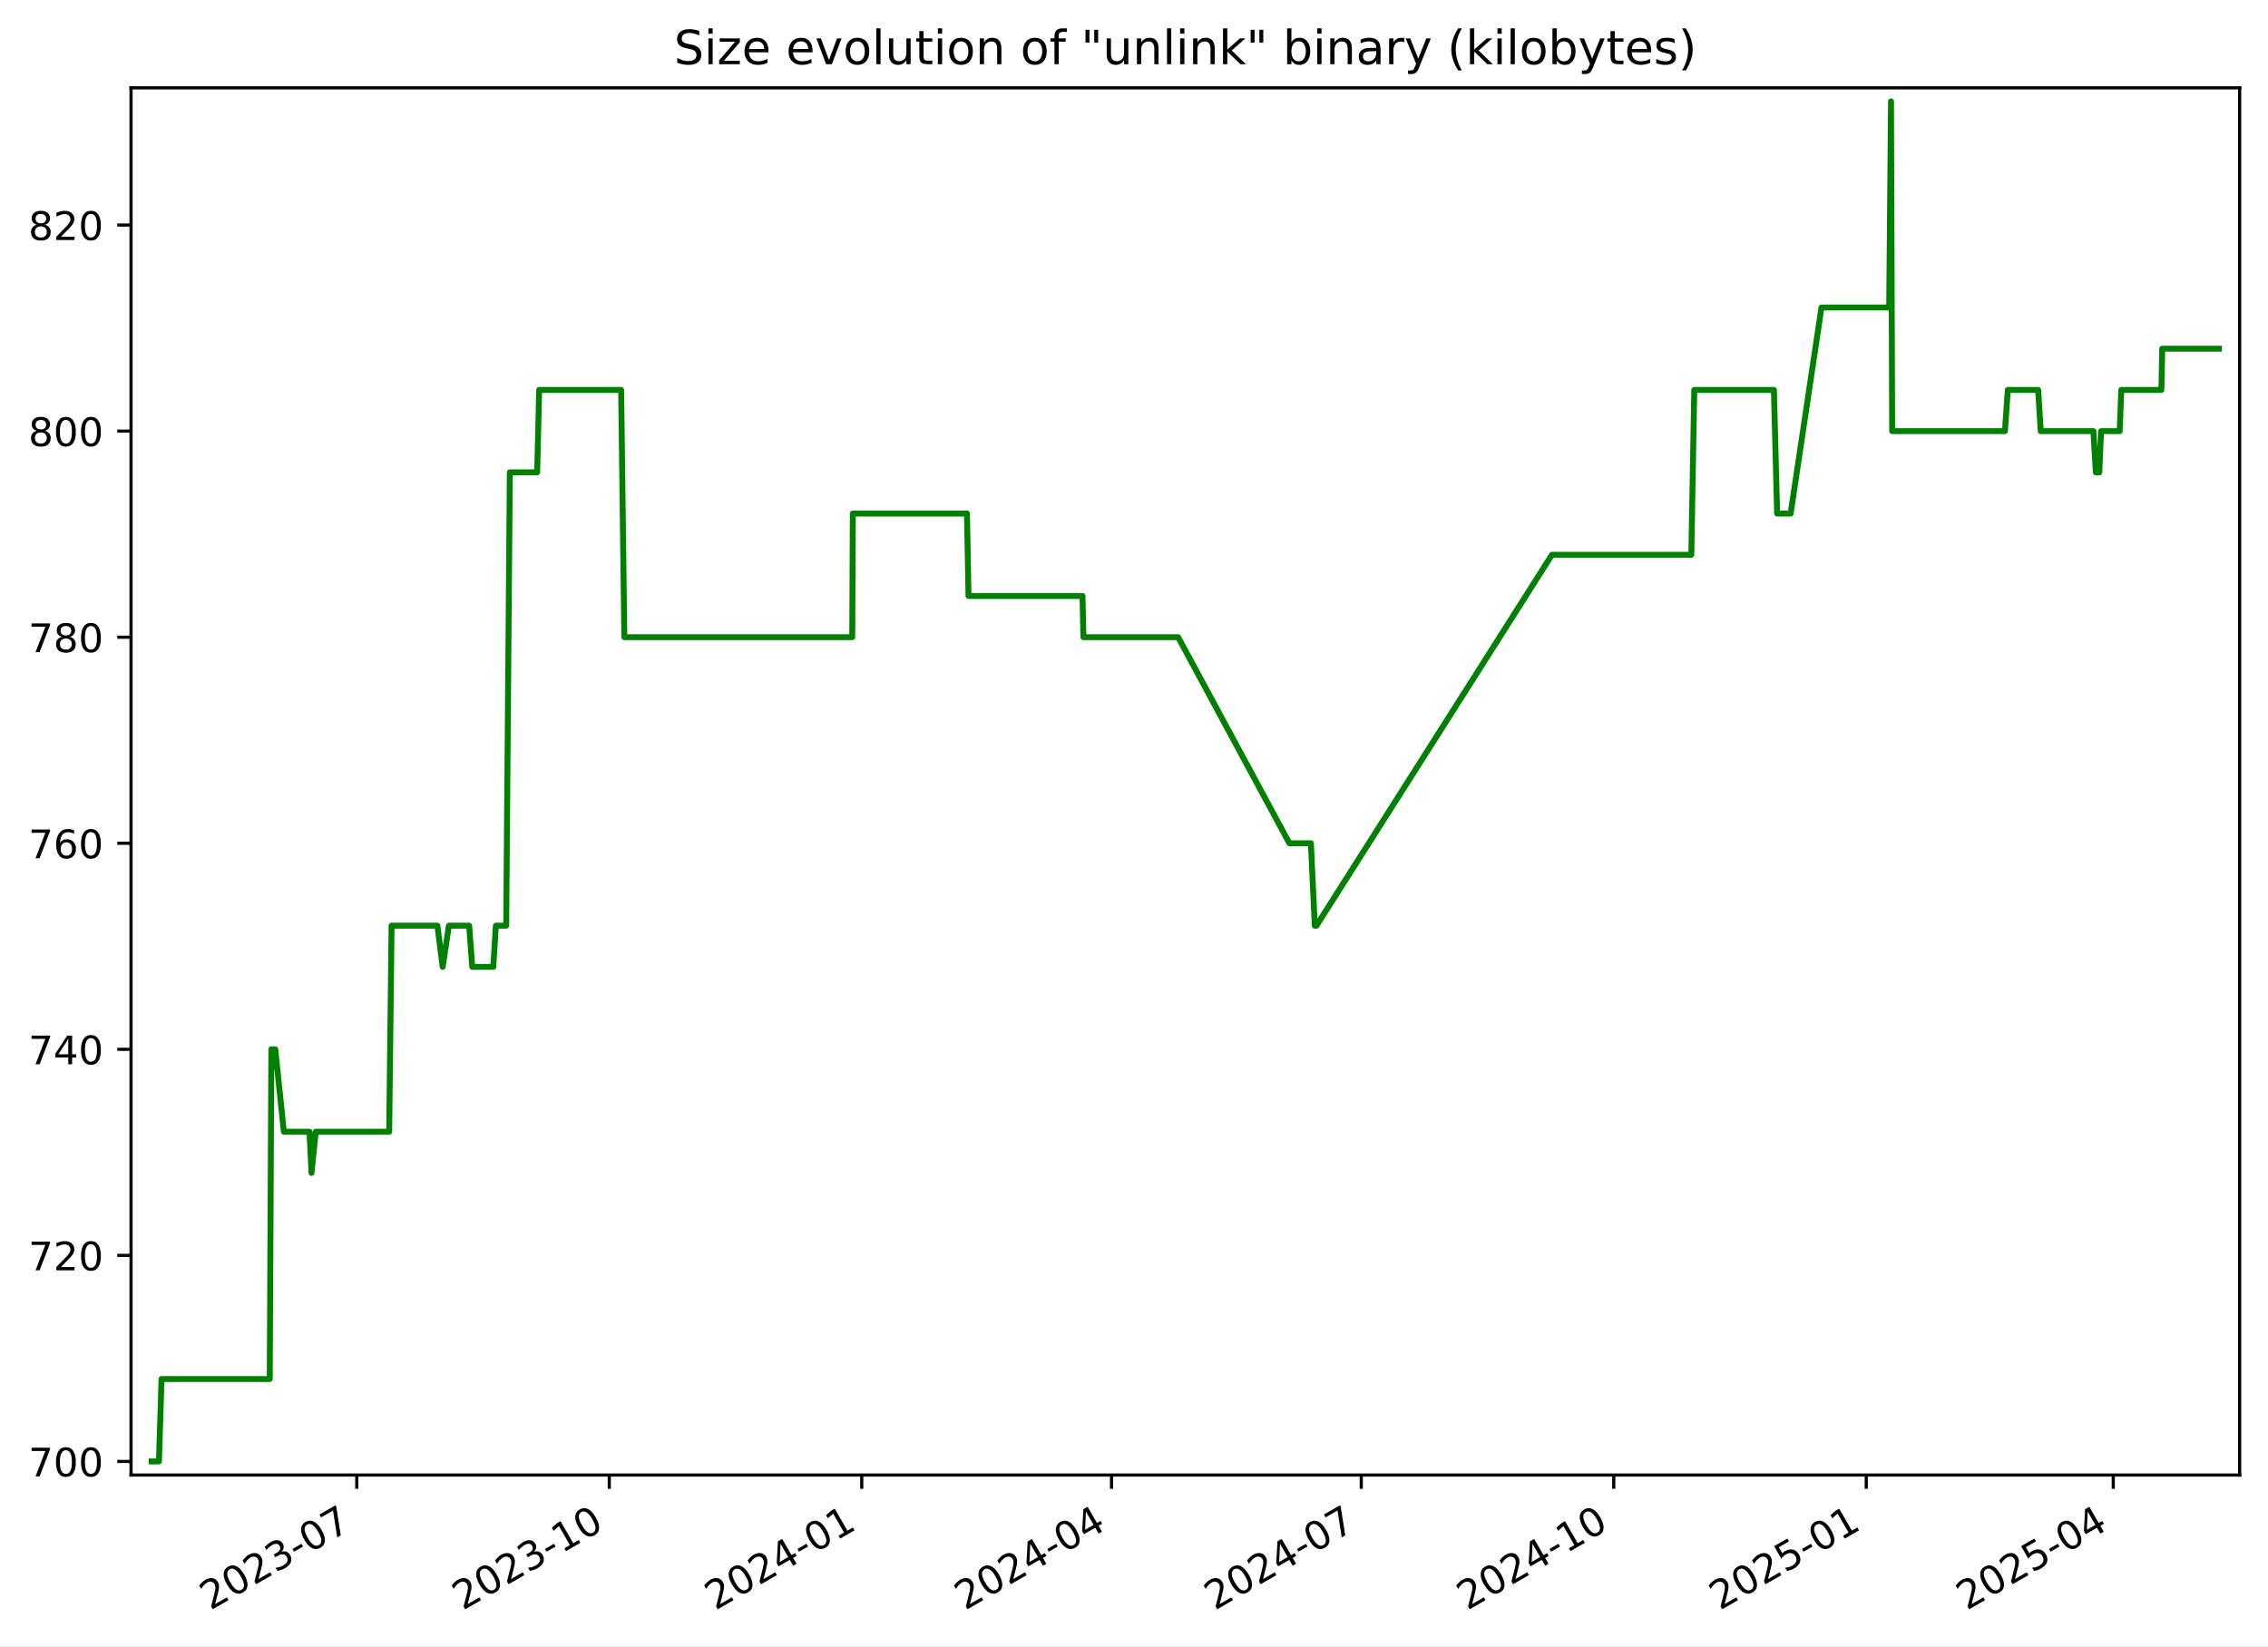
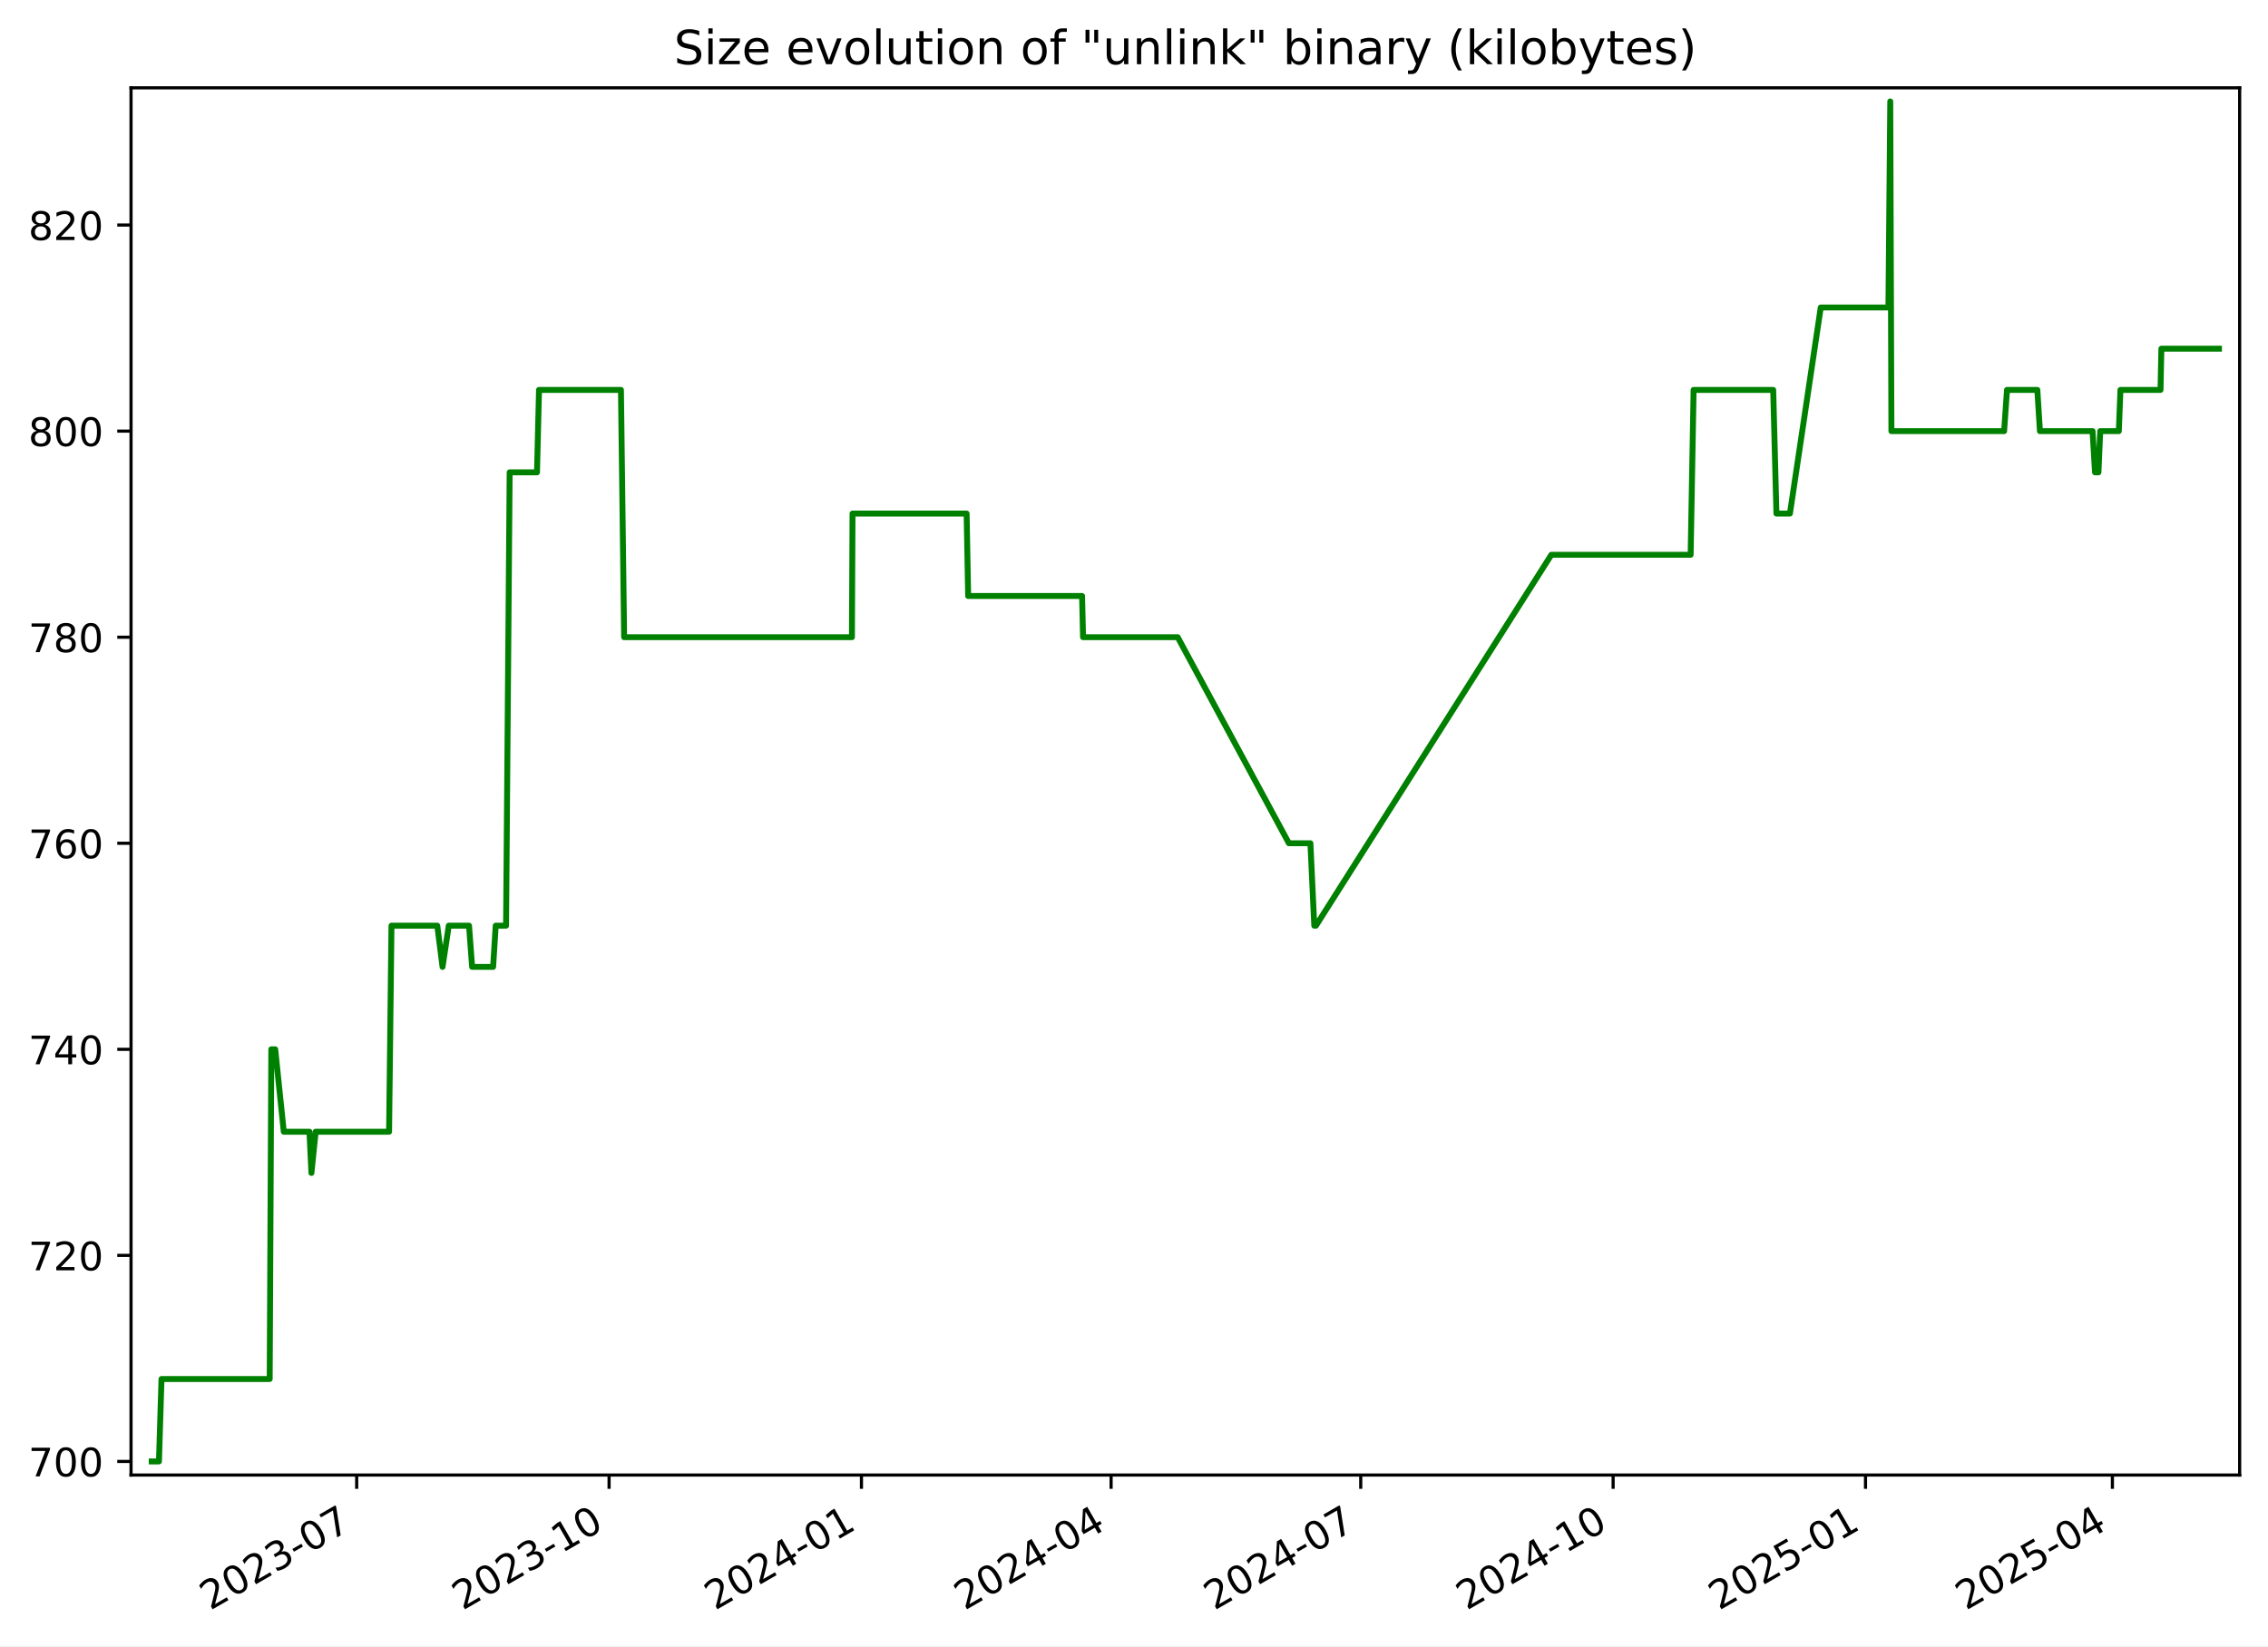
<svg xmlns="http://www.w3.org/2000/svg" xmlns:xlink="http://www.w3.org/1999/xlink" width="576.168pt" height="418.303pt" viewBox="0 0 576.168 418.303" version="1.1">
  <defs>
    <style type="text/css">*{stroke-linejoin: round; stroke-linecap: butt}</style>
  </defs>
  <g id="figure_1">
    <g id="patch_1">
      <path d="M -0 418.303  L 576.168 418.303  L 576.168 0  L -0 0  z " style="fill: #ffffff" />
    </g>
    <g id="axes_1">
      <g id="patch_2">
        <path d="M 33.288 374.83  L 568.967 374.83  L 568.967 22.318  L 33.288 22.318  z " style="fill: #ffffff" />
      </g>
      <g id="matplotlib.axis_1">
        <g id="xtick_1">
          <g id="line2d_1">
            <defs>
-               <path id="m8476080bc9" d="M 0 0  L 0 3.5  " style="stroke: #000000; stroke-width: 0.8" />
+               <path id="m219b1ff784" d="M 0 0  L 0 3.5  " style="stroke: #000000; stroke-width: 0.8" />
            </defs>
            <g>
-               <use xlink:href="#m8476080bc9" x="90.636" y="374.83" style="stroke: #000000; stroke-width: 0.8" />
+               <use xlink:href="#m219b1ff784" x="90.613" y="374.83" style="stroke: #000000; stroke-width: 0.8" />
            </g>
          </g>
          <g id="text_1">
-             <g transform="translate(53.41111 409.302) rotate(-30) scale(0.1 -0.1)">
+             <g transform="translate(53.38858 409.302) rotate(-30) scale(0.1 -0.1)">
              <defs>
                <path id="DejaVuSans-32" d="M 1228 531  L 3431 531  L 3431 0  L 469 0  L 469 531  Q 828 903 1448 1529  Q 2069 2156 2228 2338  Q 2531 2678 2651 2914  Q 2772 3150 2772 3378  Q 2772 3750 2511 3984  Q 2250 4219 1831 4219  Q 1534 4219 1204 4116  Q 875 4013 500 3803  L 500 4441  Q 881 4594 1212 4672  Q 1544 4750 1819 4750  Q 2544 4750 2975 4387  Q 3406 4025 3406 3419  Q 3406 3131 3298 2873  Q 3191 2616 2906 2266  Q 2828 2175 2409 1742  Q 1991 1309 1228 531  z " transform="scale(0.015625)" />
                <path id="DejaVuSans-30" d="M 2034 4250  Q 1547 4250 1301 3770  Q 1056 3291 1056 2328  Q 1056 1369 1301 889  Q 1547 409 2034 409  Q 2525 409 2770 889  Q 3016 1369 3016 2328  Q 3016 3291 2770 3770  Q 2525 4250 2034 4250  z M 2034 4750  Q 2819 4750 3233 4129  Q 3647 3509 3647 2328  Q 3647 1150 3233 529  Q 2819 -91 2034 -91  Q 1250 -91 836 529  Q 422 1150 422 2328  Q 422 3509 836 4129  Q 1250 4750 2034 4750  z " transform="scale(0.015625)" />
                <path id="DejaVuSans-33" d="M 2597 2516  Q 3050 2419 3304 2112  Q 3559 1806 3559 1356  Q 3559 666 3084 287  Q 2609 -91 1734 -91  Q 1441 -91 1130 -33  Q 819 25 488 141  L 488 750  Q 750 597 1062 519  Q 1375 441 1716 441  Q 2309 441 2620 675  Q 2931 909 2931 1356  Q 2931 1769 2642 2001  Q 2353 2234 1838 2234  L 1294 2234  L 1294 2753  L 1863 2753  Q 2328 2753 2575 2939  Q 2822 3125 2822 3475  Q 2822 3834 2567 4026  Q 2313 4219 1838 4219  Q 1578 4219 1281 4162  Q 984 4106 628 3988  L 628 4550  Q 988 4650 1302 4700  Q 1616 4750 1894 4750  Q 2613 4750 3031 4423  Q 3450 4097 3450 3541  Q 3450 3153 3228 2886  Q 3006 2619 2597 2516  z " transform="scale(0.015625)" />
                <path id="DejaVuSans-2d" d="M 313 2009  L 1997 2009  L 1997 1497  L 313 1497  L 313 2009  z " transform="scale(0.015625)" />
                <path id="DejaVuSans-37" d="M 525 4666  L 3525 4666  L 3525 4397  L 1831 0  L 1172 0  L 2766 4134  L 525 4134  L 525 4666  z " transform="scale(0.015625)" />
              </defs>
              <use xlink:href="#DejaVuSans-32" />
              <use xlink:href="#DejaVuSans-30" x="63.623" />
              <use xlink:href="#DejaVuSans-32" x="127.246" />
              <use xlink:href="#DejaVuSans-33" x="190.869" />
              <use xlink:href="#DejaVuSans-2d" x="254.492" />
              <use xlink:href="#DejaVuSans-30" x="290.576" />
              <use xlink:href="#DejaVuSans-37" x="354.199" />
            </g>
          </g>
        </g>
        <g id="xtick_2">
          <g id="line2d_2">
            <g>
-               <use xlink:href="#m8476080bc9" x="154.78" y="374.83" style="stroke: #000000; stroke-width: 0.8" />
+               <use xlink:href="#m219b1ff784" x="154.73" y="374.83" style="stroke: #000000; stroke-width: 0.8" />
            </g>
          </g>
          <g id="text_2">
-             <g transform="translate(117.5553 409.302) rotate(-30) scale(0.1 -0.1)">
+             <g transform="translate(117.5051 409.302) rotate(-30) scale(0.1 -0.1)">
              <defs>
                <path id="DejaVuSans-31" d="M 794 531  L 1825 531  L 1825 4091  L 703 3866  L 703 4441  L 1819 4666  L 2450 4666  L 2450 531  L 3481 531  L 3481 0  L 794 0  L 794 531  z " transform="scale(0.015625)" />
              </defs>
              <use xlink:href="#DejaVuSans-32" />
              <use xlink:href="#DejaVuSans-30" x="63.623" />
              <use xlink:href="#DejaVuSans-32" x="127.246" />
              <use xlink:href="#DejaVuSans-33" x="190.869" />
              <use xlink:href="#DejaVuSans-2d" x="254.492" />
              <use xlink:href="#DejaVuSans-31" x="290.576" />
              <use xlink:href="#DejaVuSans-30" x="354.199" />
            </g>
          </g>
        </g>
        <g id="xtick_3">
          <g id="line2d_3">
            <g>
-               <use xlink:href="#m8476080bc9" x="218.924" y="374.83" style="stroke: #000000; stroke-width: 0.8" />
+               <use xlink:href="#m219b1ff784" x="218.846" y="374.83" style="stroke: #000000; stroke-width: 0.8" />
            </g>
          </g>
          <g id="text_3">
-             <g transform="translate(181.6995 409.302) rotate(-30) scale(0.1 -0.1)">
+             <g transform="translate(181.6215 409.302) rotate(-30) scale(0.1 -0.1)">
              <defs>
                <path id="DejaVuSans-34" d="M 2419 4116  L 825 1625  L 2419 1625  L 2419 4116  z M 2253 4666  L 3047 4666  L 3047 1625  L 3713 1625  L 3713 1100  L 3047 1100  L 3047 0  L 2419 0  L 2419 1100  L 313 1100  L 313 1709  L 2253 4666  z " transform="scale(0.015625)" />
              </defs>
              <use xlink:href="#DejaVuSans-32" />
              <use xlink:href="#DejaVuSans-30" x="63.623" />
              <use xlink:href="#DejaVuSans-32" x="127.246" />
              <use xlink:href="#DejaVuSans-34" x="190.869" />
              <use xlink:href="#DejaVuSans-2d" x="254.492" />
              <use xlink:href="#DejaVuSans-30" x="290.576" />
              <use xlink:href="#DejaVuSans-31" x="354.199" />
            </g>
          </g>
        </g>
        <g id="xtick_4">
          <g id="line2d_4">
            <g>
-               <use xlink:href="#m8476080bc9" x="282.371" y="374.83" style="stroke: #000000; stroke-width: 0.8" />
+               <use xlink:href="#m219b1ff784" x="282.266" y="374.83" style="stroke: #000000; stroke-width: 0.8" />
            </g>
          </g>
          <g id="text_4">
-             <g transform="translate(245.1465 409.302) rotate(-30) scale(0.1 -0.1)">
+             <g transform="translate(245.0411 409.302) rotate(-30) scale(0.1 -0.1)">
              <use xlink:href="#DejaVuSans-32" />
              <use xlink:href="#DejaVuSans-30" x="63.623" />
              <use xlink:href="#DejaVuSans-32" x="127.246" />
              <use xlink:href="#DejaVuSans-34" x="190.869" />
              <use xlink:href="#DejaVuSans-2d" x="254.492" />
              <use xlink:href="#DejaVuSans-30" x="290.576" />
              <use xlink:href="#DejaVuSans-34" x="354.199" />
            </g>
          </g>
        </g>
        <g id="xtick_5">
          <g id="line2d_5">
            <g>
-               <use xlink:href="#m8476080bc9" x="345.818" y="374.83" style="stroke: #000000; stroke-width: 0.8" />
+               <use xlink:href="#m219b1ff784" x="345.685" y="374.83" style="stroke: #000000; stroke-width: 0.8" />
            </g>
          </g>
          <g id="text_5">
-             <g transform="translate(308.5935 409.302) rotate(-30) scale(0.1 -0.1)">
+             <g transform="translate(308.4607 409.302) rotate(-30) scale(0.1 -0.1)">
              <use xlink:href="#DejaVuSans-32" />
              <use xlink:href="#DejaVuSans-30" x="63.623" />
              <use xlink:href="#DejaVuSans-32" x="127.246" />
              <use xlink:href="#DejaVuSans-34" x="190.869" />
              <use xlink:href="#DejaVuSans-2d" x="254.492" />
              <use xlink:href="#DejaVuSans-30" x="290.576" />
              <use xlink:href="#DejaVuSans-37" x="354.199" />
            </g>
          </g>
        </g>
        <g id="xtick_6">
          <g id="line2d_6">
            <g>
-               <use xlink:href="#m8476080bc9" x="409.963" y="374.83" style="stroke: #000000; stroke-width: 0.8" />
+               <use xlink:href="#m219b1ff784" x="409.802" y="374.83" style="stroke: #000000; stroke-width: 0.8" />
            </g>
          </g>
          <g id="text_6">
-             <g transform="translate(372.7377 409.302) rotate(-30) scale(0.1 -0.1)">
+             <g transform="translate(372.5772 409.302) rotate(-30) scale(0.1 -0.1)">
              <use xlink:href="#DejaVuSans-32" />
              <use xlink:href="#DejaVuSans-30" x="63.623" />
              <use xlink:href="#DejaVuSans-32" x="127.246" />
              <use xlink:href="#DejaVuSans-34" x="190.869" />
              <use xlink:href="#DejaVuSans-2d" x="254.492" />
              <use xlink:href="#DejaVuSans-31" x="290.576" />
              <use xlink:href="#DejaVuSans-30" x="354.199" />
            </g>
          </g>
        </g>
        <g id="xtick_7">
          <g id="line2d_7">
            <g>
-               <use xlink:href="#m8476080bc9" x="474.107" y="374.83" style="stroke: #000000; stroke-width: 0.8" />
+               <use xlink:href="#m219b1ff784" x="473.918" y="374.83" style="stroke: #000000; stroke-width: 0.8" />
            </g>
          </g>
          <g id="text_7">
-             <g transform="translate(436.882 409.302) rotate(-30) scale(0.1 -0.1)">
+             <g transform="translate(436.6936 409.302) rotate(-30) scale(0.1 -0.1)">
              <defs>
                <path id="DejaVuSans-35" d="M 691 4666  L 3169 4666  L 3169 4134  L 1269 4134  L 1269 2991  Q 1406 3038 1543 3061  Q 1681 3084 1819 3084  Q 2600 3084 3056 2656  Q 3513 2228 3513 1497  Q 3513 744 3044 326  Q 2575 -91 1722 -91  Q 1428 -91 1123 -41  Q 819 9 494 109  L 494 744  Q 775 591 1075 516  Q 1375 441 1709 441  Q 2250 441 2565 725  Q 2881 1009 2881 1497  Q 2881 1984 2565 2268  Q 2250 2553 1709 2553  Q 1456 2553 1204 2497  Q 953 2441 691 2322  L 691 4666  z " transform="scale(0.015625)" />
              </defs>
              <use xlink:href="#DejaVuSans-32" />
              <use xlink:href="#DejaVuSans-30" x="63.623" />
              <use xlink:href="#DejaVuSans-32" x="127.246" />
              <use xlink:href="#DejaVuSans-35" x="190.869" />
              <use xlink:href="#DejaVuSans-2d" x="254.492" />
              <use xlink:href="#DejaVuSans-30" x="290.576" />
              <use xlink:href="#DejaVuSans-31" x="354.199" />
            </g>
          </g>
        </g>
        <g id="xtick_8">
          <g id="line2d_8">
            <g>
-               <use xlink:href="#m8476080bc9" x="536.857" y="374.83" style="stroke: #000000; stroke-width: 0.8" />
+               <use xlink:href="#m219b1ff784" x="536.641" y="374.83" style="stroke: #000000; stroke-width: 0.8" />
            </g>
          </g>
          <g id="text_8">
-             <g transform="translate(499.6317 409.302) rotate(-30) scale(0.1 -0.1)">
+             <g transform="translate(499.4163 409.302) rotate(-30) scale(0.1 -0.1)">
              <use xlink:href="#DejaVuSans-32" />
              <use xlink:href="#DejaVuSans-30" x="63.623" />
              <use xlink:href="#DejaVuSans-32" x="127.246" />
              <use xlink:href="#DejaVuSans-35" x="190.869" />
              <use xlink:href="#DejaVuSans-2d" x="254.492" />
              <use xlink:href="#DejaVuSans-30" x="290.576" />
              <use xlink:href="#DejaVuSans-34" x="354.199" />
            </g>
          </g>
        </g>
      </g>
      <g id="matplotlib.axis_2">
        <g id="ytick_1">
          <g id="line2d_9">
            <defs>
-               <path id="m0eb4227042" d="M 0 0  L -3.5 0  " style="stroke: #000000; stroke-width: 0.8" />
+               <path id="m95c6717f86" d="M 0 0  L -3.5 0  " style="stroke: #000000; stroke-width: 0.8" />
            </defs>
            <g>
-               <use xlink:href="#m0eb4227042" x="33.288" y="371.374" style="stroke: #000000; stroke-width: 0.8" />
+               <use xlink:href="#m95c6717f86" x="33.288" y="371.374" style="stroke: #000000; stroke-width: 0.8" />
            </g>
          </g>
          <g id="text_9">
            <g transform="translate(7.2 375.1733) scale(0.1 -0.1)">
              <use xlink:href="#DejaVuSans-37" />
              <use xlink:href="#DejaVuSans-30" x="63.623" />
              <use xlink:href="#DejaVuSans-30" x="127.246" />
            </g>
          </g>
        </g>
        <g id="ytick_2">
          <g id="line2d_10">
            <g>
-               <use xlink:href="#m0eb4227042" x="33.288" y="319.01" style="stroke: #000000; stroke-width: 0.8" />
+               <use xlink:href="#m95c6717f86" x="33.288" y="319.01" style="stroke: #000000; stroke-width: 0.8" />
            </g>
          </g>
          <g id="text_10">
            <g transform="translate(7.2 322.8097) scale(0.1 -0.1)">
              <use xlink:href="#DejaVuSans-37" />
              <use xlink:href="#DejaVuSans-32" x="63.623" />
              <use xlink:href="#DejaVuSans-30" x="127.246" />
            </g>
          </g>
        </g>
        <g id="ytick_3">
          <g id="line2d_11">
            <g>
-               <use xlink:href="#m0eb4227042" x="33.288" y="266.647" style="stroke: #000000; stroke-width: 0.8" />
+               <use xlink:href="#m95c6717f86" x="33.288" y="266.647" style="stroke: #000000; stroke-width: 0.8" />
            </g>
          </g>
          <g id="text_11">
            <g transform="translate(7.2 270.4461) scale(0.1 -0.1)">
              <use xlink:href="#DejaVuSans-37" />
              <use xlink:href="#DejaVuSans-34" x="63.623" />
              <use xlink:href="#DejaVuSans-30" x="127.246" />
            </g>
          </g>
        </g>
        <g id="ytick_4">
          <g id="line2d_12">
            <g>
-               <use xlink:href="#m0eb4227042" x="33.288" y="214.283" style="stroke: #000000; stroke-width: 0.8" />
+               <use xlink:href="#m95c6717f86" x="33.288" y="214.283" style="stroke: #000000; stroke-width: 0.8" />
            </g>
          </g>
          <g id="text_12">
            <g transform="translate(7.2 218.0824) scale(0.1 -0.1)">
              <defs>
                <path id="DejaVuSans-36" d="M 2113 2584  Q 1688 2584 1439 2293  Q 1191 2003 1191 1497  Q 1191 994 1439 701  Q 1688 409 2113 409  Q 2538 409 2786 701  Q 3034 994 3034 1497  Q 3034 2003 2786 2293  Q 2538 2584 2113 2584  z M 3366 4563  L 3366 3988  Q 3128 4100 2886 4159  Q 2644 4219 2406 4219  Q 1781 4219 1451 3797  Q 1122 3375 1075 2522  Q 1259 2794 1537 2939  Q 1816 3084 2150 3084  Q 2853 3084 3261 2657  Q 3669 2231 3669 1497  Q 3669 778 3244 343  Q 2819 -91 2113 -91  Q 1303 -91 875 529  Q 447 1150 447 2328  Q 447 3434 972 4092  Q 1497 4750 2381 4750  Q 2619 4750 2861 4703  Q 3103 4656 3366 4563  z " transform="scale(0.015625)" />
              </defs>
              <use xlink:href="#DejaVuSans-37" />
              <use xlink:href="#DejaVuSans-36" x="63.623" />
              <use xlink:href="#DejaVuSans-30" x="127.246" />
            </g>
          </g>
        </g>
        <g id="ytick_5">
          <g id="line2d_13">
            <g>
-               <use xlink:href="#m0eb4227042" x="33.288" y="161.92" style="stroke: #000000; stroke-width: 0.8" />
+               <use xlink:href="#m95c6717f86" x="33.288" y="161.92" style="stroke: #000000; stroke-width: 0.8" />
            </g>
          </g>
          <g id="text_13">
            <g transform="translate(7.2 165.7188) scale(0.1 -0.1)">
              <defs>
                <path id="DejaVuSans-38" d="M 2034 2216  Q 1584 2216 1326 1975  Q 1069 1734 1069 1313  Q 1069 891 1326 650  Q 1584 409 2034 409  Q 2484 409 2743 651  Q 3003 894 3003 1313  Q 3003 1734 2745 1975  Q 2488 2216 2034 2216  z M 1403 2484  Q 997 2584 770 2862  Q 544 3141 544 3541  Q 544 4100 942 4425  Q 1341 4750 2034 4750  Q 2731 4750 3128 4425  Q 3525 4100 3525 3541  Q 3525 3141 3298 2862  Q 3072 2584 2669 2484  Q 3125 2378 3379 2068  Q 3634 1759 3634 1313  Q 3634 634 3220 271  Q 2806 -91 2034 -91  Q 1263 -91 848 271  Q 434 634 434 1313  Q 434 1759 690 2068  Q 947 2378 1403 2484  z M 1172 3481  Q 1172 3119 1398 2916  Q 1625 2713 2034 2713  Q 2441 2713 2670 2916  Q 2900 3119 2900 3481  Q 2900 3844 2670 4047  Q 2441 4250 2034 4250  Q 1625 4250 1398 4047  Q 1172 3844 1172 3481  z " transform="scale(0.015625)" />
              </defs>
              <use xlink:href="#DejaVuSans-37" />
              <use xlink:href="#DejaVuSans-38" x="63.623" />
              <use xlink:href="#DejaVuSans-30" x="127.246" />
            </g>
          </g>
        </g>
        <g id="ytick_6">
          <g id="line2d_14">
            <g>
-               <use xlink:href="#m0eb4227042" x="33.288" y="109.556" style="stroke: #000000; stroke-width: 0.8" />
+               <use xlink:href="#m95c6717f86" x="33.288" y="109.556" style="stroke: #000000; stroke-width: 0.8" />
            </g>
          </g>
          <g id="text_14">
            <g transform="translate(7.2 113.3552) scale(0.1 -0.1)">
              <use xlink:href="#DejaVuSans-38" />
              <use xlink:href="#DejaVuSans-30" x="63.623" />
              <use xlink:href="#DejaVuSans-30" x="127.246" />
            </g>
          </g>
        </g>
        <g id="ytick_7">
          <g id="line2d_15">
            <g>
-               <use xlink:href="#m0eb4227042" x="33.288" y="57.192" style="stroke: #000000; stroke-width: 0.8" />
+               <use xlink:href="#m95c6717f86" x="33.288" y="57.192" style="stroke: #000000; stroke-width: 0.8" />
            </g>
          </g>
          <g id="text_15">
            <g transform="translate(7.2 60.99153) scale(0.1 -0.1)">
              <use xlink:href="#DejaVuSans-38" />
              <use xlink:href="#DejaVuSans-32" x="63.623" />
              <use xlink:href="#DejaVuSans-30" x="127.246" />
            </g>
          </g>
        </g>
      </g>
      <g id="line2d_16">
-         <path d="M 38.539 371.374  L 40.385 371.374  L 41.031 350.429  L 68.529 350.429  L 68.937 266.647  L 69.934 266.647  L 72.107 287.592  L 78.632 287.592  L 79.134 298.065  L 80.208 287.592  L 98.87 287.592  L 99.477 235.229  L 111.12 235.229  L 112.456 245.701  L 114.037 235.229  L 119.186 235.229  L 119.976 245.701  L 125.315 245.701  L 125.969 235.229  L 128.598 235.229  L 129.517 120.029  L 136.464 120.029  L 136.976 99.083  L 157.799 99.083  L 158.608 161.92  L 216.505 161.92  L 216.655 130.501  L 245.652 130.501  L 246.044 151.447  L 274.994 151.447  L 275.242 161.92  L 299.301 161.92  L 327.559 214.283  L 333.028 214.283  L 334.01 235.229  L 334.435 235.229  L 394.265 140.974  L 429.665 140.974  L 430.419 99.083  L 450.647 99.083  L 451.465 130.501  L 454.898 130.501  L 462.729 78.138  L 479.932 78.138  L 480.397 25.774  L 480.69 109.556  L 509.336 109.556  L 510.068 99.083  L 517.779 99.083  L 518.435 109.556  L 531.811 109.556  L 532.437 120.029  L 533.31 120.029  L 533.757 109.556  L 538.487 109.556  L 538.898 99.083  L 549.087 99.083  L 549.3 88.61  L 563.716 88.61  L 563.716 88.61  " clip-path="url(#p389d1422c5)" style="fill: none; stroke: #008000; stroke-width: 1.5; stroke-linecap: square" />
+         <path d="M 38.539 371.374  L 40.384 371.374  L 41.029 350.429  L 68.516 350.429  L 68.924 266.647  L 69.92 266.647  L 72.092 287.592  L 78.614 287.592  L 79.117 298.065  L 80.19 287.592  L 98.844 287.592  L 99.451 235.229  L 111.088 235.229  L 112.424 245.701  L 114.004 235.229  L 119.152 235.229  L 119.94 245.701  L 125.278 245.701  L 125.931 235.229  L 128.559 235.229  L 129.477 120.029  L 136.422 120.029  L 136.934 99.083  L 157.748 99.083  L 158.556 161.92  L 216.428 161.92  L 216.578 130.501  L 245.563 130.501  L 245.954 151.447  L 274.892 151.447  L 275.14 161.92  L 299.188 161.92  L 327.434 214.283  L 332.901 214.283  L 333.883 235.229  L 334.307 235.229  L 394.111 140.974  L 429.496 140.974  L 430.249 99.083  L 450.469 99.083  L 451.287 130.501  L 454.718 130.501  L 462.546 78.138  L 479.742 78.138  L 480.206 25.774  L 480.499 109.556  L 509.132 109.556  L 509.864 99.083  L 517.572 99.083  L 518.228 109.556  L 531.598 109.556  L 532.223 120.029  L 533.096 120.029  L 533.543 109.556  L 538.271 109.556  L 538.682 99.083  L 548.866 99.083  L 549.079 88.61  L 563.716 88.61  L 563.716 88.61  " clip-path="url(#p883c714fb6)" style="fill: none; stroke: #008000; stroke-width: 1.5; stroke-linecap: square" />
      </g>
      <g id="patch_3">
        <path d="M 33.288 374.83  L 33.288 22.318  " style="fill: none; stroke: #000000; stroke-width: 0.8; stroke-linejoin: miter; stroke-linecap: square" />
      </g>
      <g id="patch_4">
        <path d="M 568.967 374.83  L 568.967 22.318  " style="fill: none; stroke: #000000; stroke-width: 0.8; stroke-linejoin: miter; stroke-linecap: square" />
      </g>
      <g id="patch_5">
        <path d="M 33.288 374.83  L 568.967 374.83  " style="fill: none; stroke: #000000; stroke-width: 0.8; stroke-linejoin: miter; stroke-linecap: square" />
      </g>
      <g id="patch_6">
        <path d="M 33.288 22.318  L 568.967 22.318  " style="fill: none; stroke: #000000; stroke-width: 0.8; stroke-linejoin: miter; stroke-linecap: square" />
      </g>
      <g id="text_16">
        <g transform="translate(171.2163 16.31812) scale(0.12 -0.12)">
          <defs>
            <path id="DejaVuSans-53" d="M 3425 4513  L 3425 3897  Q 3066 4069 2747 4153  Q 2428 4238 2131 4238  Q 1616 4238 1336 4038  Q 1056 3838 1056 3469  Q 1056 3159 1242 3001  Q 1428 2844 1947 2747  L 2328 2669  Q 3034 2534 3370 2195  Q 3706 1856 3706 1288  Q 3706 609 3251 259  Q 2797 -91 1919 -91  Q 1588 -91 1214 -16  Q 841 59 441 206  L 441 856  Q 825 641 1194 531  Q 1563 422 1919 422  Q 2459 422 2753 634  Q 3047 847 3047 1241  Q 3047 1584 2836 1778  Q 2625 1972 2144 2069  L 1759 2144  Q 1053 2284 737 2584  Q 422 2884 422 3419  Q 422 4038 858 4394  Q 1294 4750 2059 4750  Q 2388 4750 2728 4690  Q 3069 4631 3425 4513  z " transform="scale(0.015625)" />
            <path id="DejaVuSans-69" d="M 603 3500  L 1178 3500  L 1178 0  L 603 0  L 603 3500  z M 603 4863  L 1178 4863  L 1178 4134  L 603 4134  L 603 4863  z " transform="scale(0.015625)" />
            <path id="DejaVuSans-7a" d="M 353 3500  L 3084 3500  L 3084 2975  L 922 459  L 3084 459  L 3084 0  L 275 0  L 275 525  L 2438 3041  L 353 3041  L 353 3500  z " transform="scale(0.015625)" />
            <path id="DejaVuSans-65" d="M 3597 1894  L 3597 1613  L 953 1613  Q 991 1019 1311 708  Q 1631 397 2203 397  Q 2534 397 2845 478  Q 3156 559 3463 722  L 3463 178  Q 3153 47 2828 -22  Q 2503 -91 2169 -91  Q 1331 -91 842 396  Q 353 884 353 1716  Q 353 2575 817 3079  Q 1281 3584 2069 3584  Q 2775 3584 3186 3129  Q 3597 2675 3597 1894  z M 3022 2063  Q 3016 2534 2758 2815  Q 2500 3097 2075 3097  Q 1594 3097 1305 2825  Q 1016 2553 972 2059  L 3022 2063  z " transform="scale(0.015625)" />
            <path id="DejaVuSans-20" transform="scale(0.015625)" />
            <path id="DejaVuSans-76" d="M 191 3500  L 800 3500  L 1894 563  L 2988 3500  L 3597 3500  L 2284 0  L 1503 0  L 191 3500  z " transform="scale(0.015625)" />
            <path id="DejaVuSans-6f" d="M 1959 3097  Q 1497 3097 1228 2736  Q 959 2375 959 1747  Q 959 1119 1226 758  Q 1494 397 1959 397  Q 2419 397 2687 759  Q 2956 1122 2956 1747  Q 2956 2369 2687 2733  Q 2419 3097 1959 3097  z M 1959 3584  Q 2709 3584 3137 3096  Q 3566 2609 3566 1747  Q 3566 888 3137 398  Q 2709 -91 1959 -91  Q 1206 -91 779 398  Q 353 888 353 1747  Q 353 2609 779 3096  Q 1206 3584 1959 3584  z " transform="scale(0.015625)" />
            <path id="DejaVuSans-6c" d="M 603 4863  L 1178 4863  L 1178 0  L 603 0  L 603 4863  z " transform="scale(0.015625)" />
            <path id="DejaVuSans-75" d="M 544 1381  L 544 3500  L 1119 3500  L 1119 1403  Q 1119 906 1312 657  Q 1506 409 1894 409  Q 2359 409 2629 706  Q 2900 1003 2900 1516  L 2900 3500  L 3475 3500  L 3475 0  L 2900 0  L 2900 538  Q 2691 219 2414 64  Q 2138 -91 1772 -91  Q 1169 -91 856 284  Q 544 659 544 1381  z M 1991 3584  L 1991 3584  z " transform="scale(0.015625)" />
            <path id="DejaVuSans-74" d="M 1172 4494  L 1172 3500  L 2356 3500  L 2356 3053  L 1172 3053  L 1172 1153  Q 1172 725 1289 603  Q 1406 481 1766 481  L 2356 481  L 2356 0  L 1766 0  Q 1100 0 847 248  Q 594 497 594 1153  L 594 3053  L 172 3053  L 172 3500  L 594 3500  L 594 4494  L 1172 4494  z " transform="scale(0.015625)" />
            <path id="DejaVuSans-6e" d="M 3513 2113  L 3513 0  L 2938 0  L 2938 2094  Q 2938 2591 2744 2837  Q 2550 3084 2163 3084  Q 1697 3084 1428 2787  Q 1159 2491 1159 1978  L 1159 0  L 581 0  L 581 3500  L 1159 3500  L 1159 2956  Q 1366 3272 1645 3428  Q 1925 3584 2291 3584  Q 2894 3584 3203 3211  Q 3513 2838 3513 2113  z " transform="scale(0.015625)" />
            <path id="DejaVuSans-66" d="M 2375 4863  L 2375 4384  L 1825 4384  Q 1516 4384 1395 4259  Q 1275 4134 1275 3809  L 1275 3500  L 2222 3500  L 2222 3053  L 1275 3053  L 1275 0  L 697 0  L 697 3053  L 147 3053  L 147 3500  L 697 3500  L 697 3744  Q 697 4328 969 4595  Q 1241 4863 1831 4863  L 2375 4863  z " transform="scale(0.015625)" />
            <path id="DejaVuSans-22" d="M 1147 4666  L 1147 2931  L 616 2931  L 616 4666  L 1147 4666  z M 2328 4666  L 2328 2931  L 1797 2931  L 1797 4666  L 2328 4666  z " transform="scale(0.015625)" />
            <path id="DejaVuSans-6b" d="M 581 4863  L 1159 4863  L 1159 1991  L 2875 3500  L 3609 3500  L 1753 1863  L 3688 0  L 2938 0  L 1159 1709  L 1159 0  L 581 0  L 581 4863  z " transform="scale(0.015625)" />
            <path id="DejaVuSans-62" d="M 3116 1747  Q 3116 2381 2855 2742  Q 2594 3103 2138 3103  Q 1681 3103 1420 2742  Q 1159 2381 1159 1747  Q 1159 1113 1420 752  Q 1681 391 2138 391  Q 2594 391 2855 752  Q 3116 1113 3116 1747  z M 1159 2969  Q 1341 3281 1617 3432  Q 1894 3584 2278 3584  Q 2916 3584 3314 3078  Q 3713 2572 3713 1747  Q 3713 922 3314 415  Q 2916 -91 2278 -91  Q 1894 -91 1617 61  Q 1341 213 1159 525  L 1159 0  L 581 0  L 581 4863  L 1159 4863  L 1159 2969  z " transform="scale(0.015625)" />
            <path id="DejaVuSans-61" d="M 2194 1759  Q 1497 1759 1228 1600  Q 959 1441 959 1056  Q 959 750 1161 570  Q 1363 391 1709 391  Q 2188 391 2477 730  Q 2766 1069 2766 1631  L 2766 1759  L 2194 1759  z M 3341 1997  L 3341 0  L 2766 0  L 2766 531  Q 2569 213 2275 61  Q 1981 -91 1556 -91  Q 1019 -91 701 211  Q 384 513 384 1019  Q 384 1609 779 1909  Q 1175 2209 1959 2209  L 2766 2209  L 2766 2266  Q 2766 2663 2505 2880  Q 2244 3097 1772 3097  Q 1472 3097 1187 3025  Q 903 2953 641 2809  L 641 3341  Q 956 3463 1253 3523  Q 1550 3584 1831 3584  Q 2591 3584 2966 3190  Q 3341 2797 3341 1997  z " transform="scale(0.015625)" />
            <path id="DejaVuSans-72" d="M 2631 2963  Q 2534 3019 2420 3045  Q 2306 3072 2169 3072  Q 1681 3072 1420 2755  Q 1159 2438 1159 1844  L 1159 0  L 581 0  L 581 3500  L 1159 3500  L 1159 2956  Q 1341 3275 1631 3429  Q 1922 3584 2338 3584  Q 2397 3584 2469 3576  Q 2541 3569 2628 3553  L 2631 2963  z " transform="scale(0.015625)" />
            <path id="DejaVuSans-79" d="M 2059 -325  Q 1816 -950 1584 -1140  Q 1353 -1331 966 -1331  L 506 -1331  L 506 -850  L 844 -850  Q 1081 -850 1212 -737  Q 1344 -625 1503 -206  L 1606 56  L 191 3500  L 800 3500  L 1894 763  L 2988 3500  L 3597 3500  L 2059 -325  z " transform="scale(0.015625)" />
            <path id="DejaVuSans-28" d="M 1984 4856  Q 1566 4138 1362 3434  Q 1159 2731 1159 2009  Q 1159 1288 1364 580  Q 1569 -128 1984 -844  L 1484 -844  Q 1016 -109 783 600  Q 550 1309 550 2009  Q 550 2706 781 3412  Q 1013 4119 1484 4856  L 1984 4856  z " transform="scale(0.015625)" />
            <path id="DejaVuSans-73" d="M 2834 3397  L 2834 2853  Q 2591 2978 2328 3040  Q 2066 3103 1784 3103  Q 1356 3103 1142 2972  Q 928 2841 928 2578  Q 928 2378 1081 2264  Q 1234 2150 1697 2047  L 1894 2003  Q 2506 1872 2764 1633  Q 3022 1394 3022 966  Q 3022 478 2636 193  Q 2250 -91 1575 -91  Q 1294 -91 989 -36  Q 684 19 347 128  L 347 722  Q 666 556 975 473  Q 1284 391 1588 391  Q 1994 391 2212 530  Q 2431 669 2431 922  Q 2431 1156 2273 1281  Q 2116 1406 1581 1522  L 1381 1569  Q 847 1681 609 1914  Q 372 2147 372 2553  Q 372 3047 722 3315  Q 1072 3584 1716 3584  Q 2034 3584 2315 3537  Q 2597 3491 2834 3397  z " transform="scale(0.015625)" />
            <path id="DejaVuSans-29" d="M 513 4856  L 1013 4856  Q 1481 4119 1714 3412  Q 1947 2706 1947 2009  Q 1947 1309 1714 600  Q 1481 -109 1013 -844  L 513 -844  Q 928 -128 1133 580  Q 1338 1288 1338 2009  Q 1338 2731 1133 3434  Q 928 4138 513 4856  z " transform="scale(0.015625)" />
          </defs>
          <use xlink:href="#DejaVuSans-53" />
          <use xlink:href="#DejaVuSans-69" x="63.477" />
          <use xlink:href="#DejaVuSans-7a" x="91.26" />
          <use xlink:href="#DejaVuSans-65" x="143.75" />
          <use xlink:href="#DejaVuSans-20" x="205.273" />
          <use xlink:href="#DejaVuSans-65" x="237.061" />
          <use xlink:href="#DejaVuSans-76" x="298.584" />
          <use xlink:href="#DejaVuSans-6f" x="357.764" />
          <use xlink:href="#DejaVuSans-6c" x="418.945" />
          <use xlink:href="#DejaVuSans-75" x="446.729" />
          <use xlink:href="#DejaVuSans-74" x="510.107" />
          <use xlink:href="#DejaVuSans-69" x="549.316" />
          <use xlink:href="#DejaVuSans-6f" x="577.1" />
          <use xlink:href="#DejaVuSans-6e" x="638.281" />
          <use xlink:href="#DejaVuSans-20" x="701.66" />
          <use xlink:href="#DejaVuSans-6f" x="733.447" />
          <use xlink:href="#DejaVuSans-66" x="794.629" />
          <use xlink:href="#DejaVuSans-20" x="829.834" />
          <use xlink:href="#DejaVuSans-22" x="861.621" />
          <use xlink:href="#DejaVuSans-75" x="907.617" />
          <use xlink:href="#DejaVuSans-6e" x="970.996" />
          <use xlink:href="#DejaVuSans-6c" x="1034.375" />
          <use xlink:href="#DejaVuSans-69" x="1062.158" />
          <use xlink:href="#DejaVuSans-6e" x="1089.941" />
          <use xlink:href="#DejaVuSans-6b" x="1153.32" />
          <use xlink:href="#DejaVuSans-22" x="1211.23" />
          <use xlink:href="#DejaVuSans-20" x="1257.227" />
          <use xlink:href="#DejaVuSans-62" x="1289.014" />
          <use xlink:href="#DejaVuSans-69" x="1352.49" />
          <use xlink:href="#DejaVuSans-6e" x="1380.273" />
          <use xlink:href="#DejaVuSans-61" x="1443.652" />
          <use xlink:href="#DejaVuSans-72" x="1504.932" />
          <use xlink:href="#DejaVuSans-79" x="1546.045" />
          <use xlink:href="#DejaVuSans-20" x="1605.225" />
          <use xlink:href="#DejaVuSans-28" x="1637.012" />
          <use xlink:href="#DejaVuSans-6b" x="1676.025" />
          <use xlink:href="#DejaVuSans-69" x="1733.936" />
          <use xlink:href="#DejaVuSans-6c" x="1761.719" />
          <use xlink:href="#DejaVuSans-6f" x="1789.502" />
          <use xlink:href="#DejaVuSans-62" x="1850.684" />
          <use xlink:href="#DejaVuSans-79" x="1914.16" />
          <use xlink:href="#DejaVuSans-74" x="1973.34" />
          <use xlink:href="#DejaVuSans-65" x="2012.549" />
          <use xlink:href="#DejaVuSans-73" x="2074.072" />
          <use xlink:href="#DejaVuSans-29" x="2126.172" />
        </g>
      </g>
    </g>
  </g>
  <defs>
-     <clipPath id="p389d1422c5">
+     <clipPath id="p883c714fb6">
      <rect x="33.288" y="22.318" width="535.68" height="352.512" />
    </clipPath>
  </defs>
</svg>
